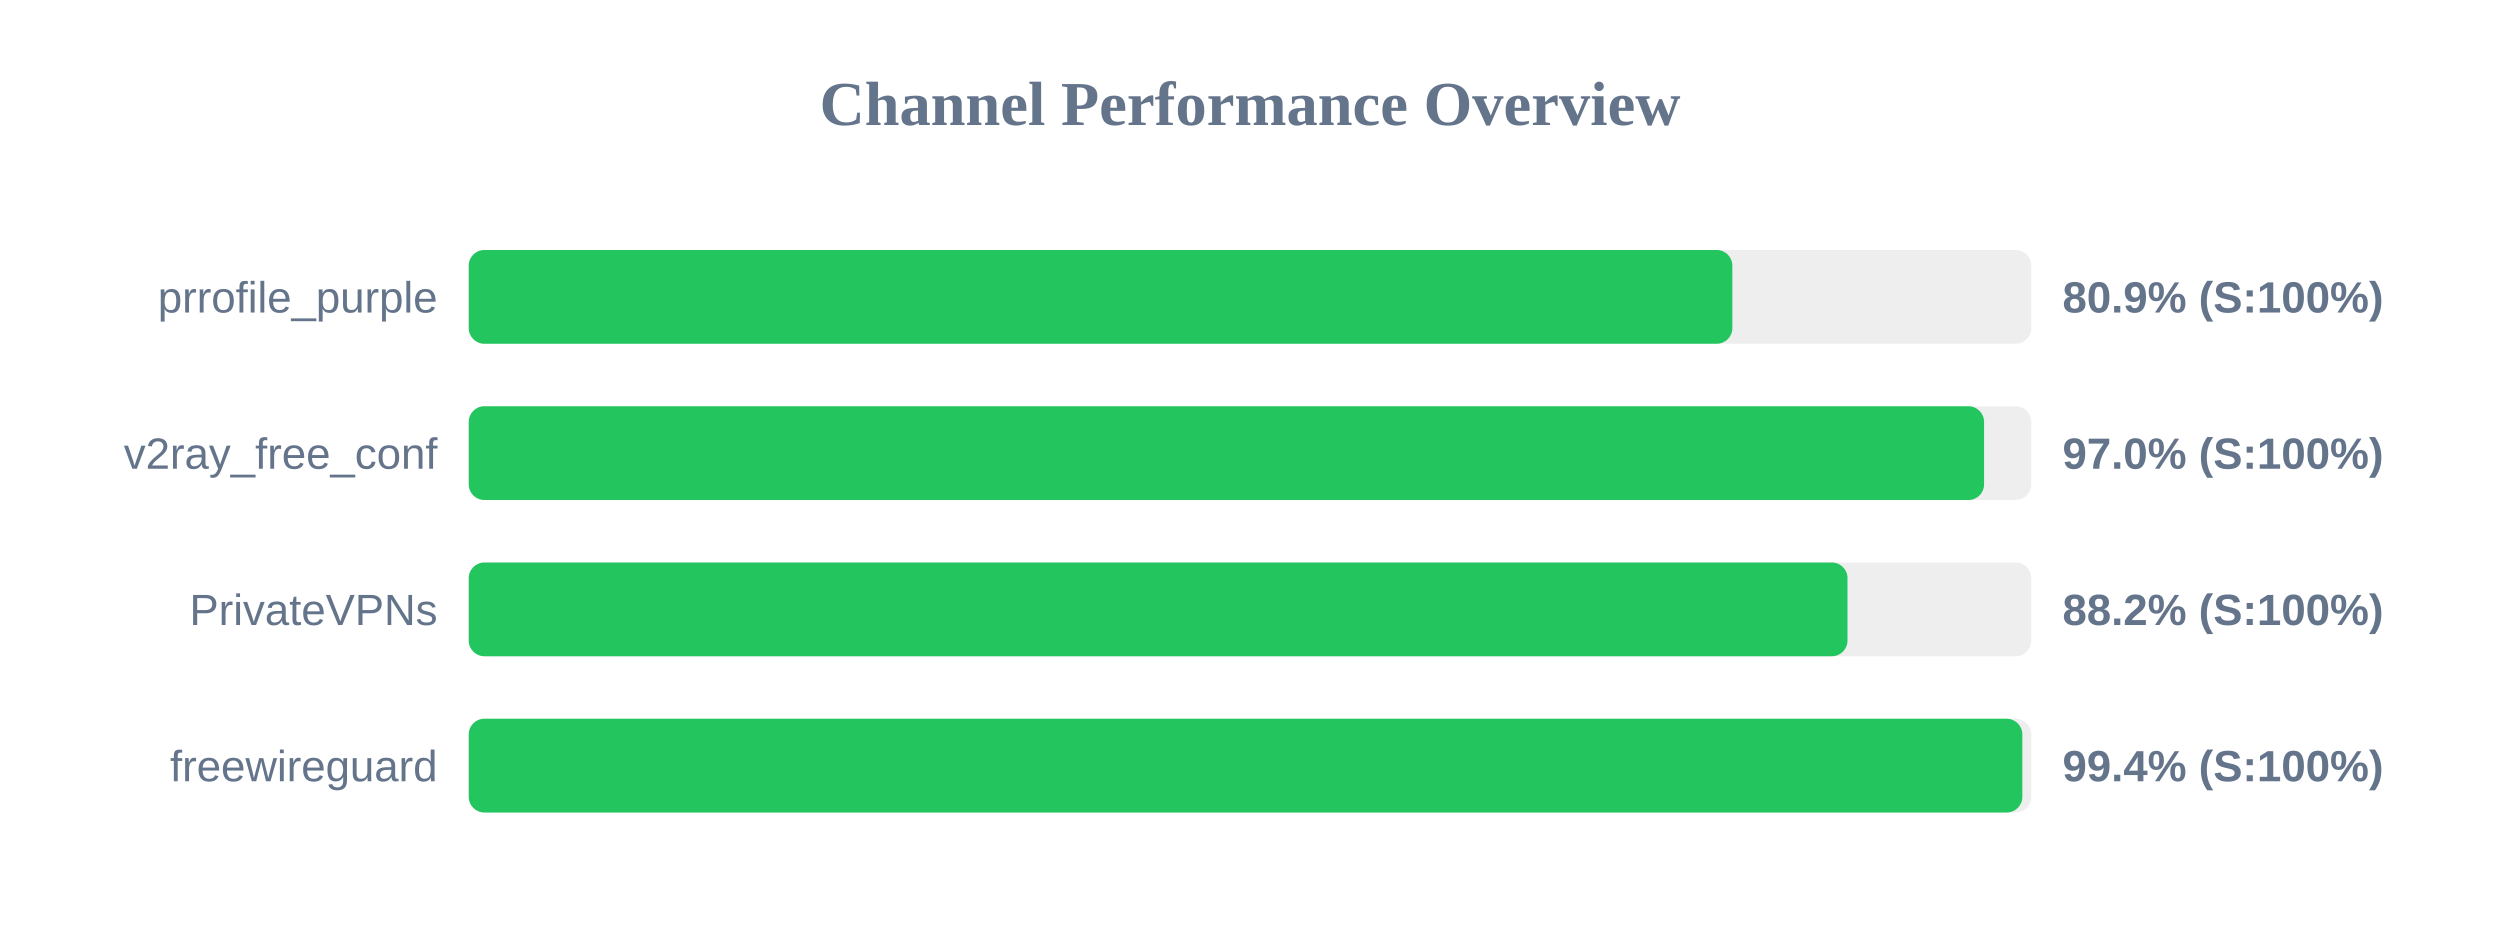
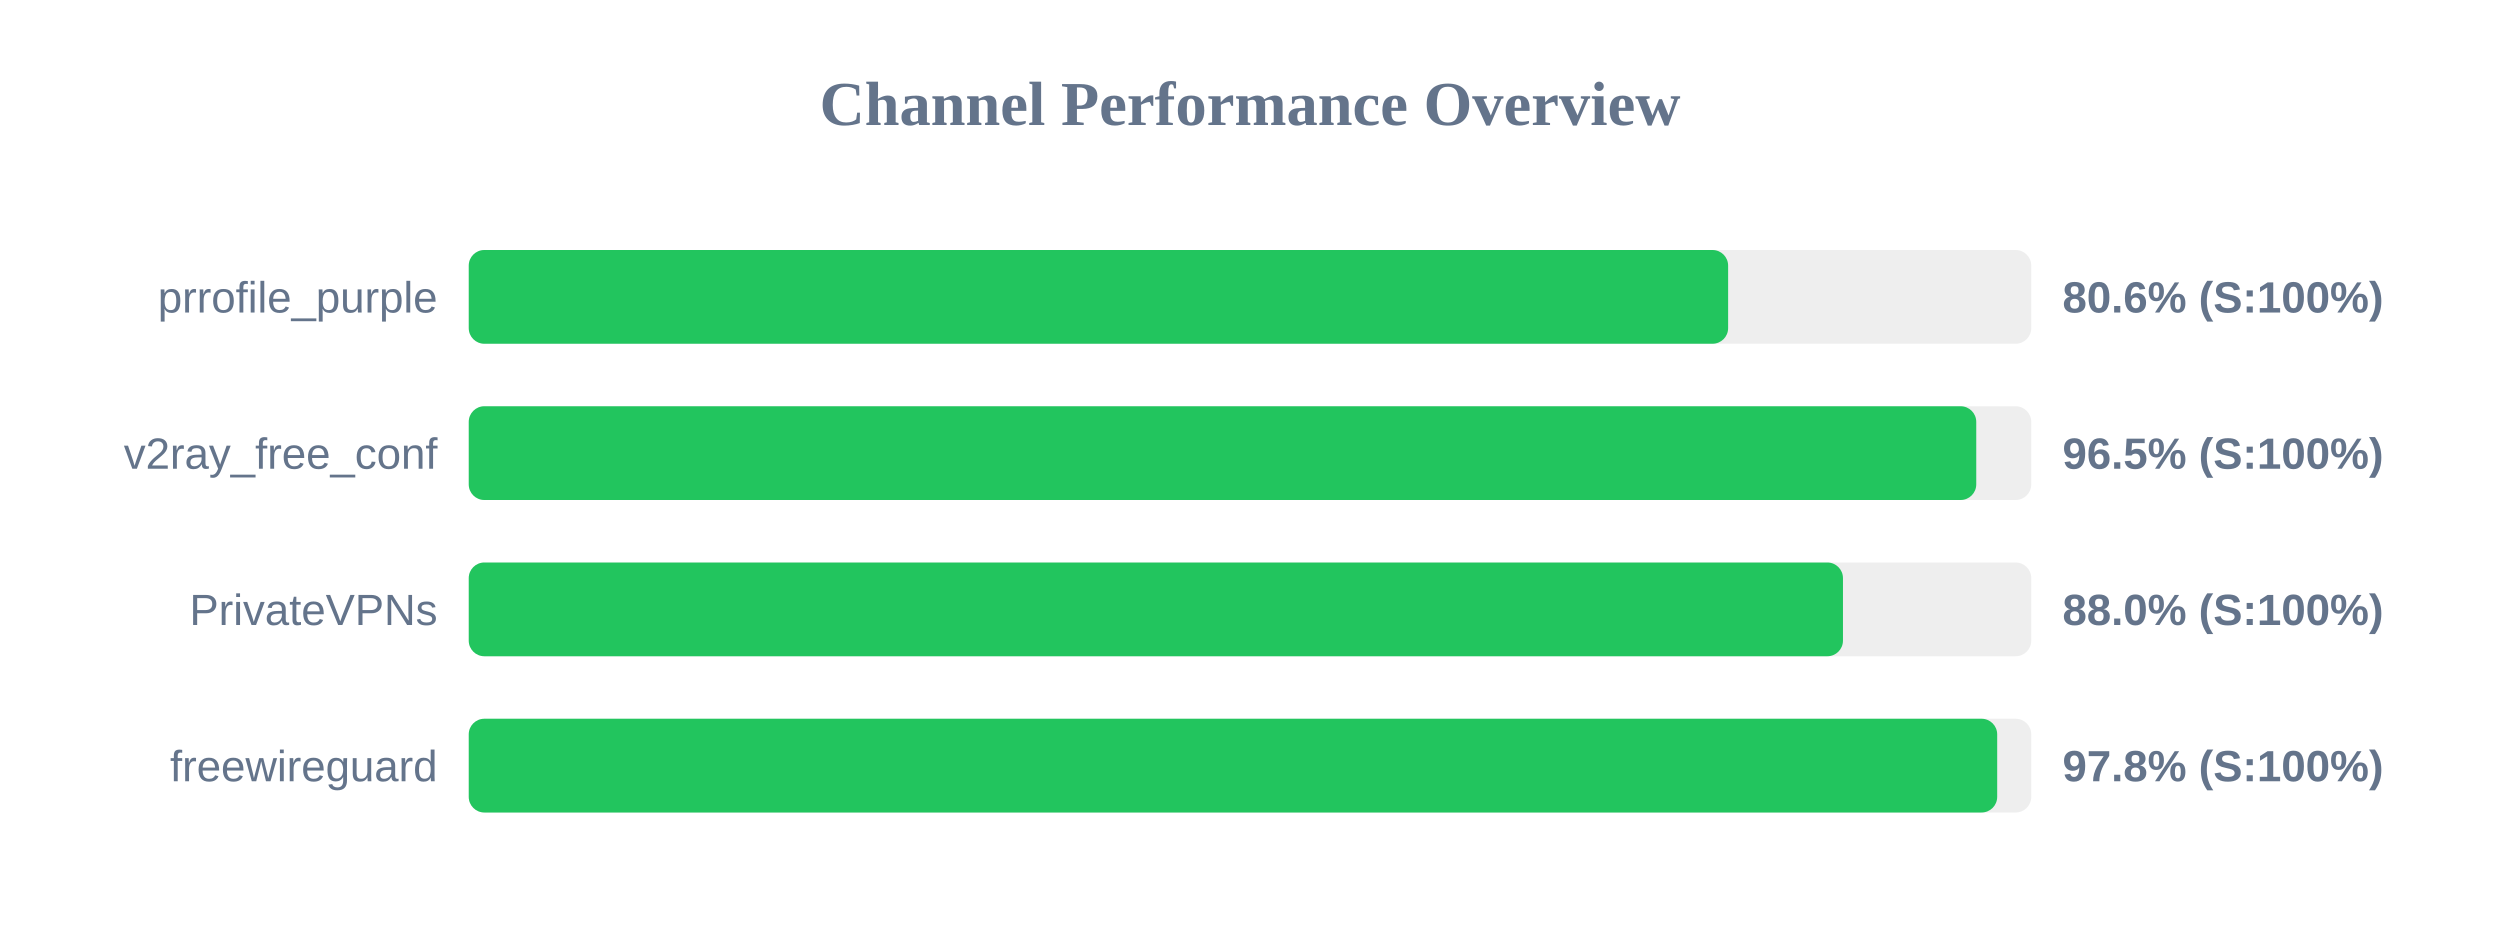
<svg xmlns="http://www.w3.org/2000/svg" width="800" height="300" version="1.1">
  <style>
        .row { font: 14px Arial; fill: #64748b; }
        .score { font: bold 14px Arial; fill: #64748b; }
    </style>
  <text x="400" y="40" text-anchor="middle" font-size="20px" font-weight="bold" fill="#64748b">Channel Performance Overview</text>
  <rect x="150" y="80" width="500" height="30" fill="#eee" rx="5" />
-   <rect x="150" y="80" width="404.35" height="30" fill="#22c55e" rx="5" />
+   <rect x="150" y="80" width="403.0" height="30" fill="#22c55e" rx="5" />
  <text x="140" y="100" text-anchor="end" class="row">prrofile_purple</text>
-   <text x="660" y="100" text-anchor="start" class="score">80.9% (S:100%)</text>
+   <text x="660" y="100" text-anchor="start" class="score">80.6% (S:100%)</text>
  <rect x="150" y="130" width="500" height="30" fill="#eee" rx="5" />
-   <rect x="150" y="130" width="484.9" height="30" fill="#22c55e" rx="5" />
+   <rect x="150" y="130" width="482.4" height="30" fill="#22c55e" rx="5" />
  <text x="140" y="150" text-anchor="end" class="row">v2ray_free_conf</text>
-   <text x="660" y="150" text-anchor="start" class="score">97.0% (S:100%)</text>
+   <text x="660" y="150" text-anchor="start" class="score">96.5% (S:100%)</text>
  <rect x="150" y="180" width="500" height="30" fill="#eee" rx="5" />
-   <rect x="150" y="180" width="441.2" height="30" fill="#22c55e" rx="5" />
+   <rect x="150" y="180" width="439.75" height="30" fill="#22c55e" rx="5" />
  <text x="140" y="200" text-anchor="end" class="row">PrivateVPNs</text>
-   <text x="660" y="200" text-anchor="start" class="score">88.2% (S:100%)</text>
+   <text x="660" y="200" text-anchor="start" class="score">88.0% (S:100%)</text>
  <rect x="150" y="230" width="500" height="30" fill="#eee" rx="5" />
-   <rect x="150" y="230" width="497.15" height="30" fill="#22c55e" rx="5" />
+   <rect x="150" y="230" width="489.1" height="30" fill="#22c55e" rx="5" />
  <text x="140" y="250" text-anchor="end" class="row">freewireguard</text>
-   <text x="660" y="250" text-anchor="start" class="score">99.4% (S:100%)</text>
+   <text x="660" y="250" text-anchor="start" class="score">97.8% (S:100%)</text>
</svg>
